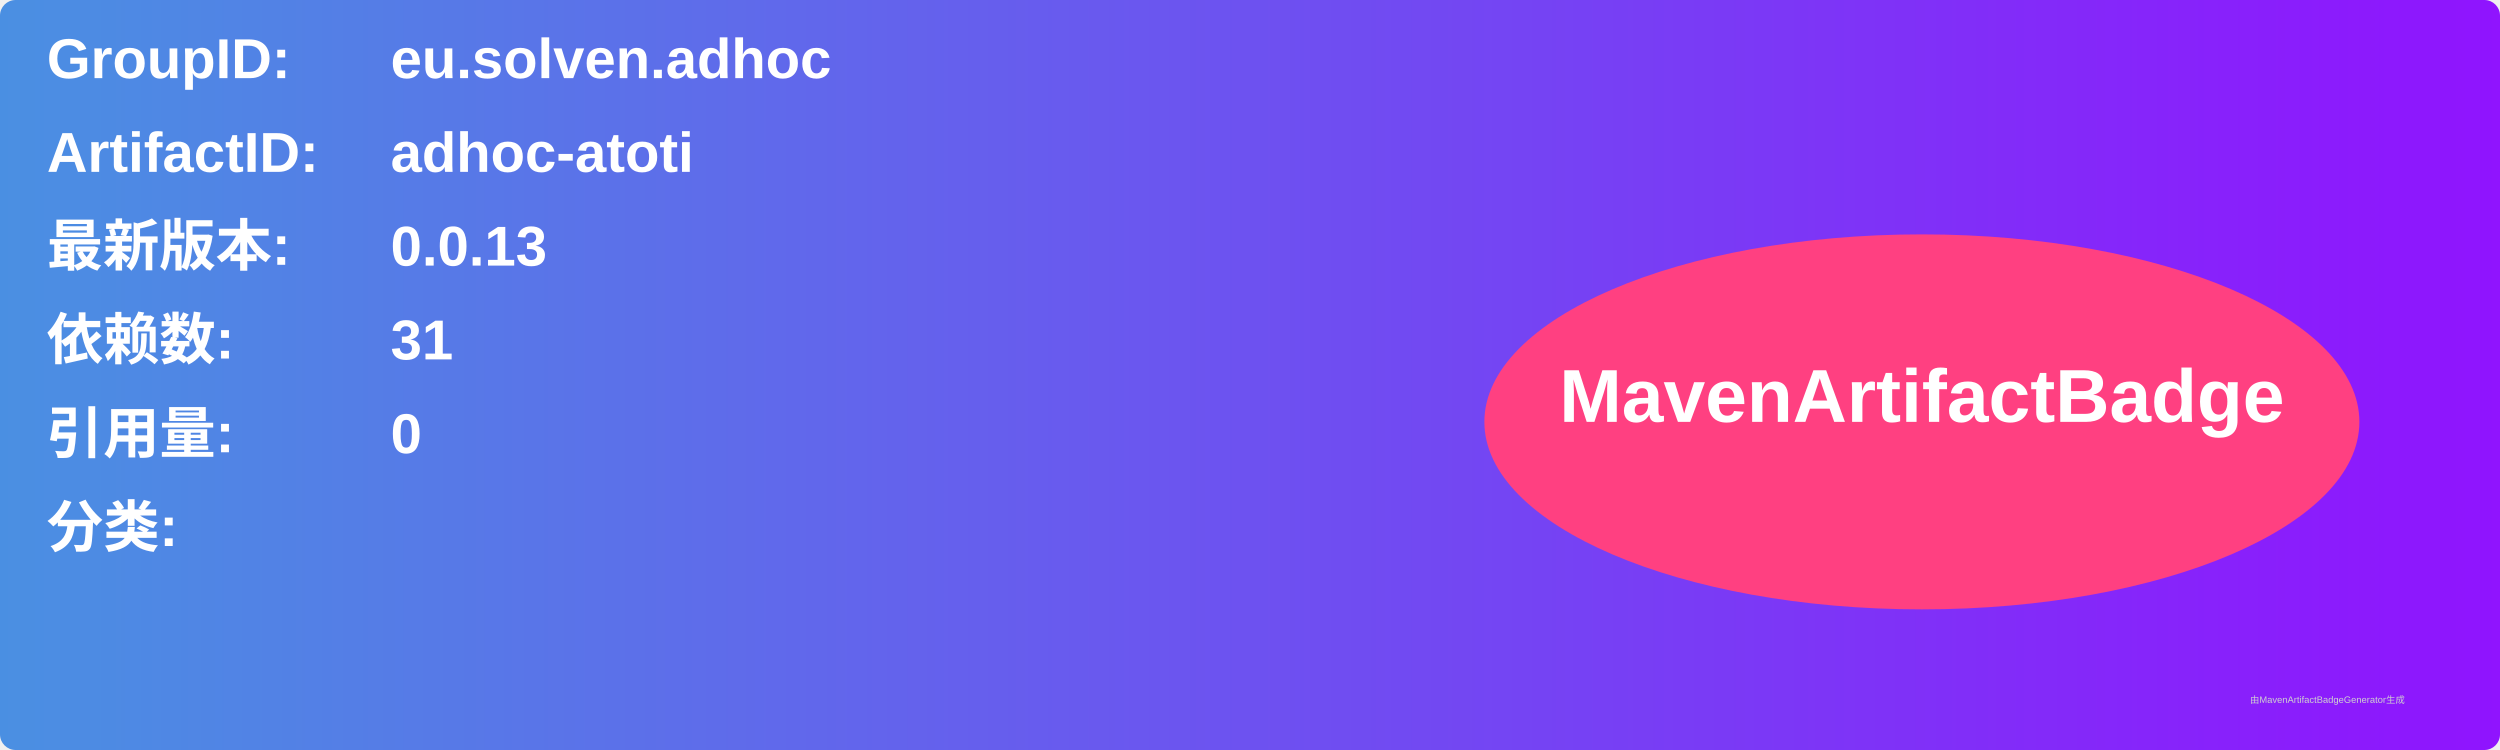
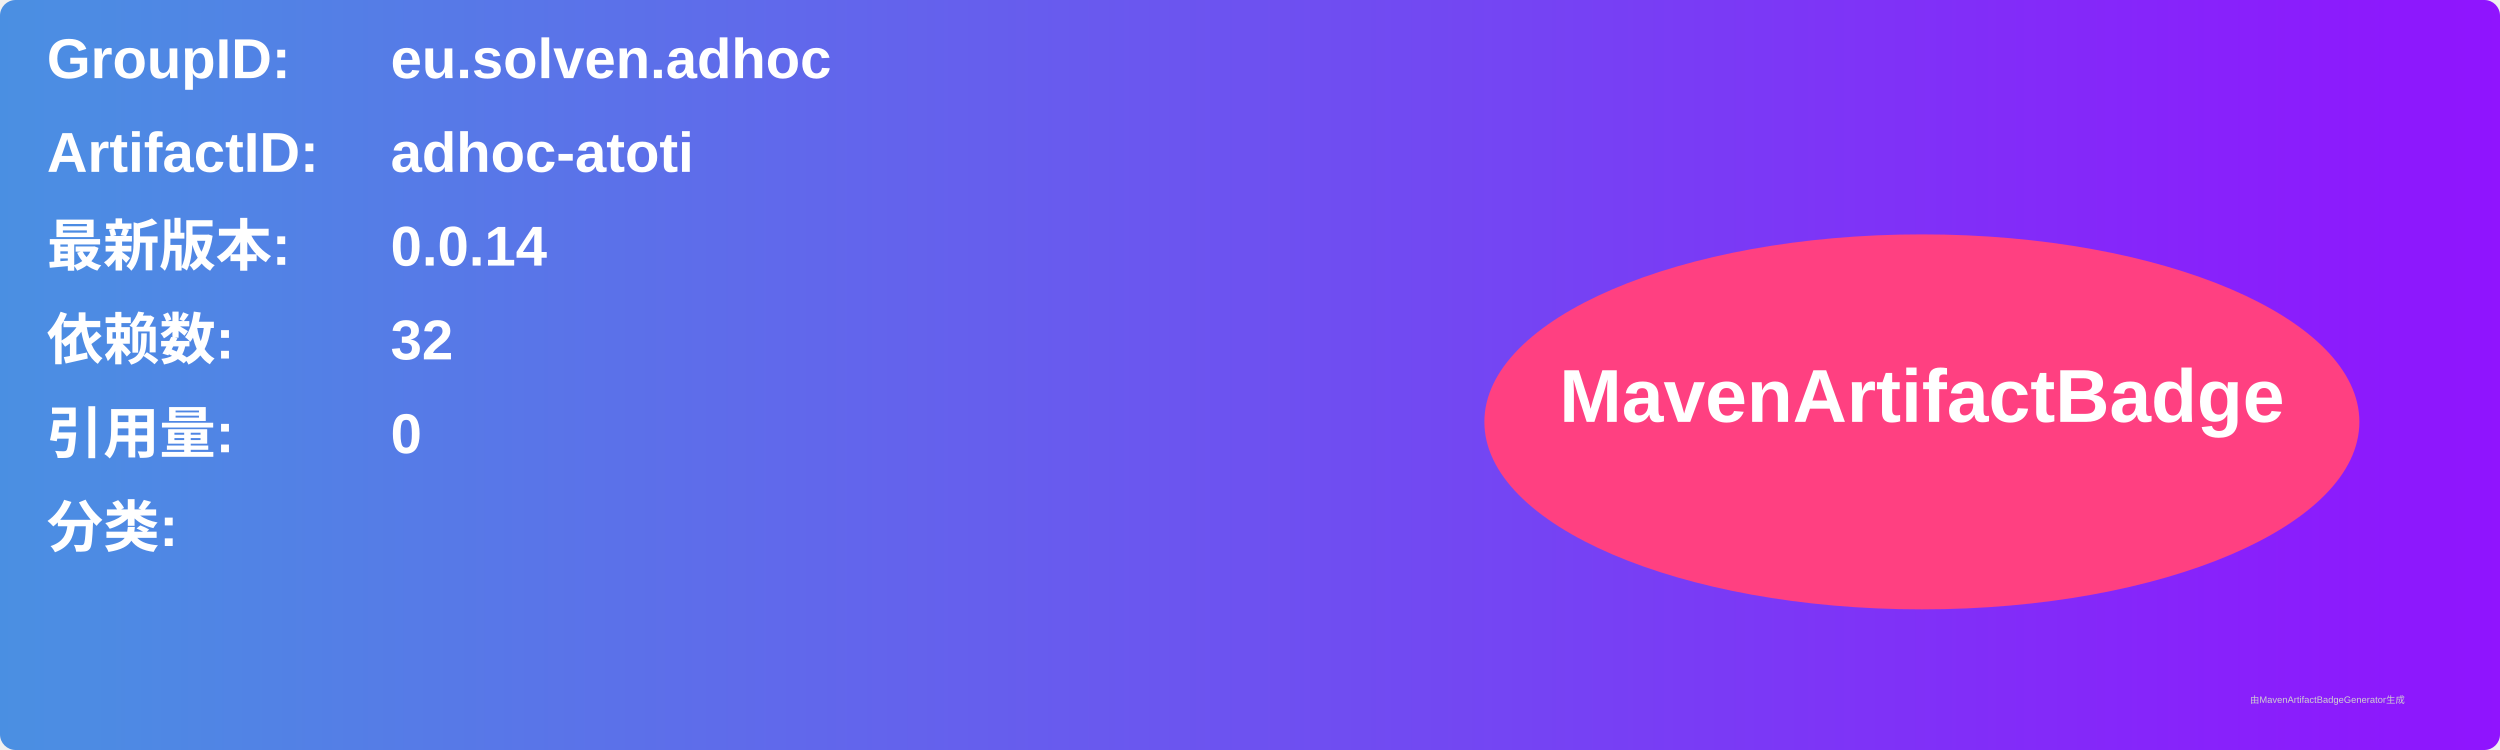
<svg xmlns="http://www.w3.org/2000/svg" width="800" height="240" viewBox="0 0 800 240">
  <linearGradient id="grad" x1="0%" y1="0%" x2="100%" y2="0%">
    <stop offset="0%" stop-color="#4a90e2" />
    <stop offset="100%" stop-color="#9013fe" />
  </linearGradient>
  <rect width="100%" height="100%" rx="5" ry="5" fill="url(#grad)" />
  <g transform="translate(15, 15)">
    <text x="0" y="10" font-family="Arial" font-size="18" fill="white" font-weight="bold" width="260">GroupID:</text>
    <text x="110" y="10" font-family="Arial" font-size="18" fill="white" font-weight="bold" width="460">eu.solven.adhoc</text>
    <text x="0" y="40" font-family="Arial" font-size="18" fill="white" font-weight="bold" width="260">ArtifactID:</text>
    <text x="110" y="40" font-family="Arial" font-size="18" fill="white" font-weight="bold" width="460">adhoc-atoti</text>
    <text x="0" y="70" font-family="Arial" font-size="18" fill="white" font-weight="bold">最新版本:</text>
    <text x="110" y="70" font-family="Arial" font-size="18" fill="white" font-weight="bold">
-       <tspan font-weight="bold">0.0.13</tspan>
+       <tspan font-weight="bold">0.0.14</tspan>
    </text>
    <text x="0" y="100" font-family="Arial" font-size="18" fill="white" font-weight="bold">依赖数: </text>
    <text x="110" y="100" font-family="Arial" font-size="18" fill="white">
-       <tspan font-weight="bold">31</tspan>
+       <tspan font-weight="bold">32</tspan>
    </text>
    <text x="0" y="130" font-family="Arial" font-size="18" fill="white" font-weight="bold">引用量: </text>
    <text x="110" y="130" font-family="Arial" font-size="18" fill="white">
      <tspan font-weight="bold">0</tspan>
    </text>
    <text x="0" y="160" font-family="Arial" font-size="18" fill="white" font-weight="bold">分类:</text>
    <text x="10" y="190" font-family="Arial" font-size="10" fill="white">
      <tspan font-weight="bold" />
    </text>
    <ellipse cx="600" cy="120" rx="140" ry="60" fill="#ff4081" />
    <text x="600" y="120" text-anchor="middle" font-family="Arial" font-size="24" fill="white" font-weight="bold">MavenArtifactBadge</text>
  </g>
  <text x="720" y="225" font-family="Arial" font-size="3" fill="#d0d0d0">由MavenArtifactBadgeGenerator生成</text>
</svg>
